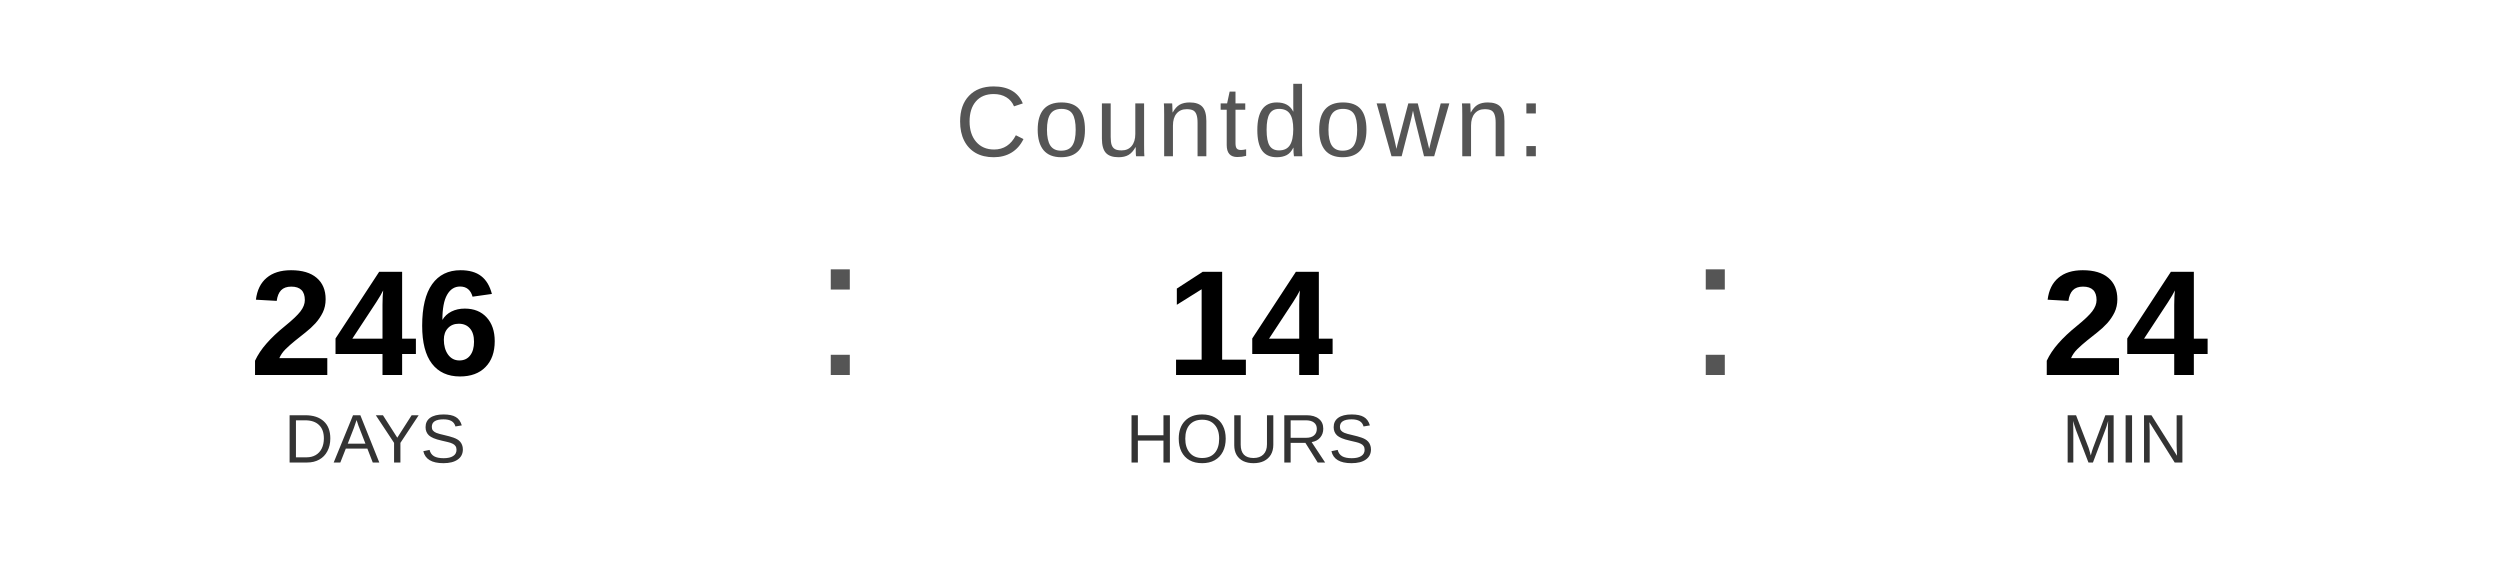
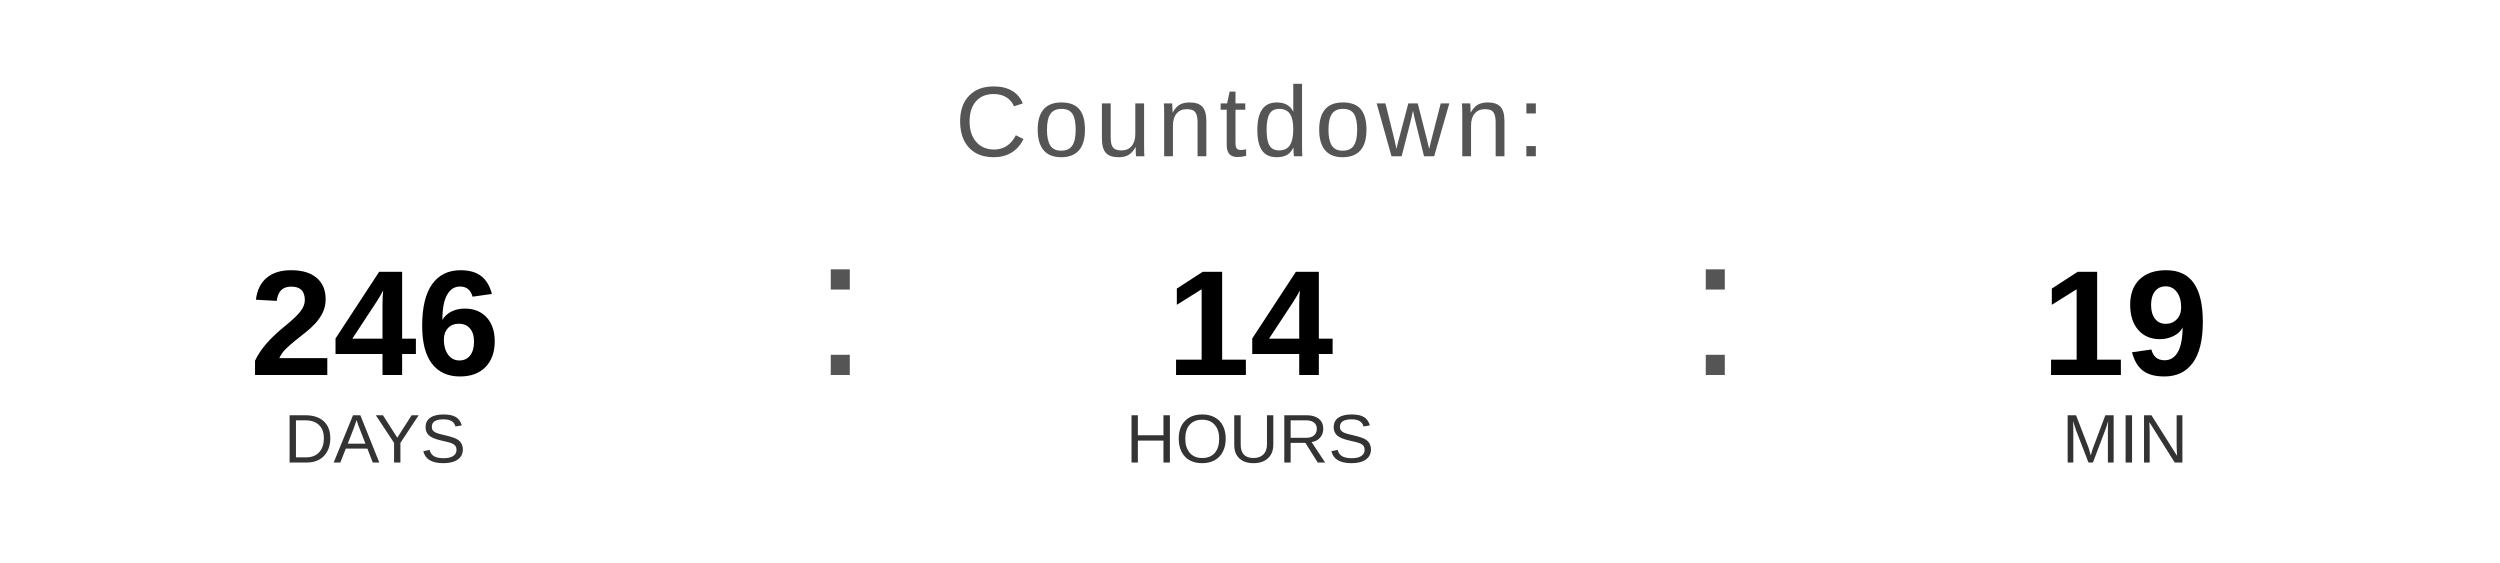
<svg xmlns="http://www.w3.org/2000/svg" width="400" height="90" viewBox="0 0 400 90">
  <text x="200" y="25" font-family="Arial, Helvetica, sans-serif" font-size="16" fill="#555555" text-anchor="middle" letter-spacing="1">
    Countdown:
  </text>
  <text x="60" y="60" font-family="Arial, Helvetica, sans-serif" font-size="24" font-weight="bold" fill="#000000" text-anchor="middle">246</text>
  <text x="60" y="74" font-family="Arial, Helvetica, sans-serif" font-size="11" fill="#333333" text-anchor="middle">DAYS</text>
  <text x="130" y="60" font-family="Arial, sans-serif" font-size="32" fill="#555555">:</text>
  <text x="200" y="60" font-family="Arial, Helvetica, sans-serif" font-size="24" font-weight="bold" fill="#000000" text-anchor="middle">14</text>
  <text x="200" y="74" font-family="Arial, Helvetica, sans-serif" font-size="11" fill="#333333" text-anchor="middle">HOURS</text>
  <text x="270" y="60" font-family="Arial, sans-serif" font-size="32" fill="#555555">:</text>
-   <text x="340" y="60" font-family="Arial, Helvetica, sans-serif" font-size="24" font-weight="bold" fill="#000000" text-anchor="middle">24</text>
+   <text x="340" y="60" font-family="Arial, Helvetica, sans-serif" font-size="24" font-weight="bold" fill="#000000" text-anchor="middle">19</text>
  <text x="340" y="74" font-family="Arial, Helvetica, sans-serif" font-size="11" fill="#333333" text-anchor="middle">MIN</text>
</svg>
